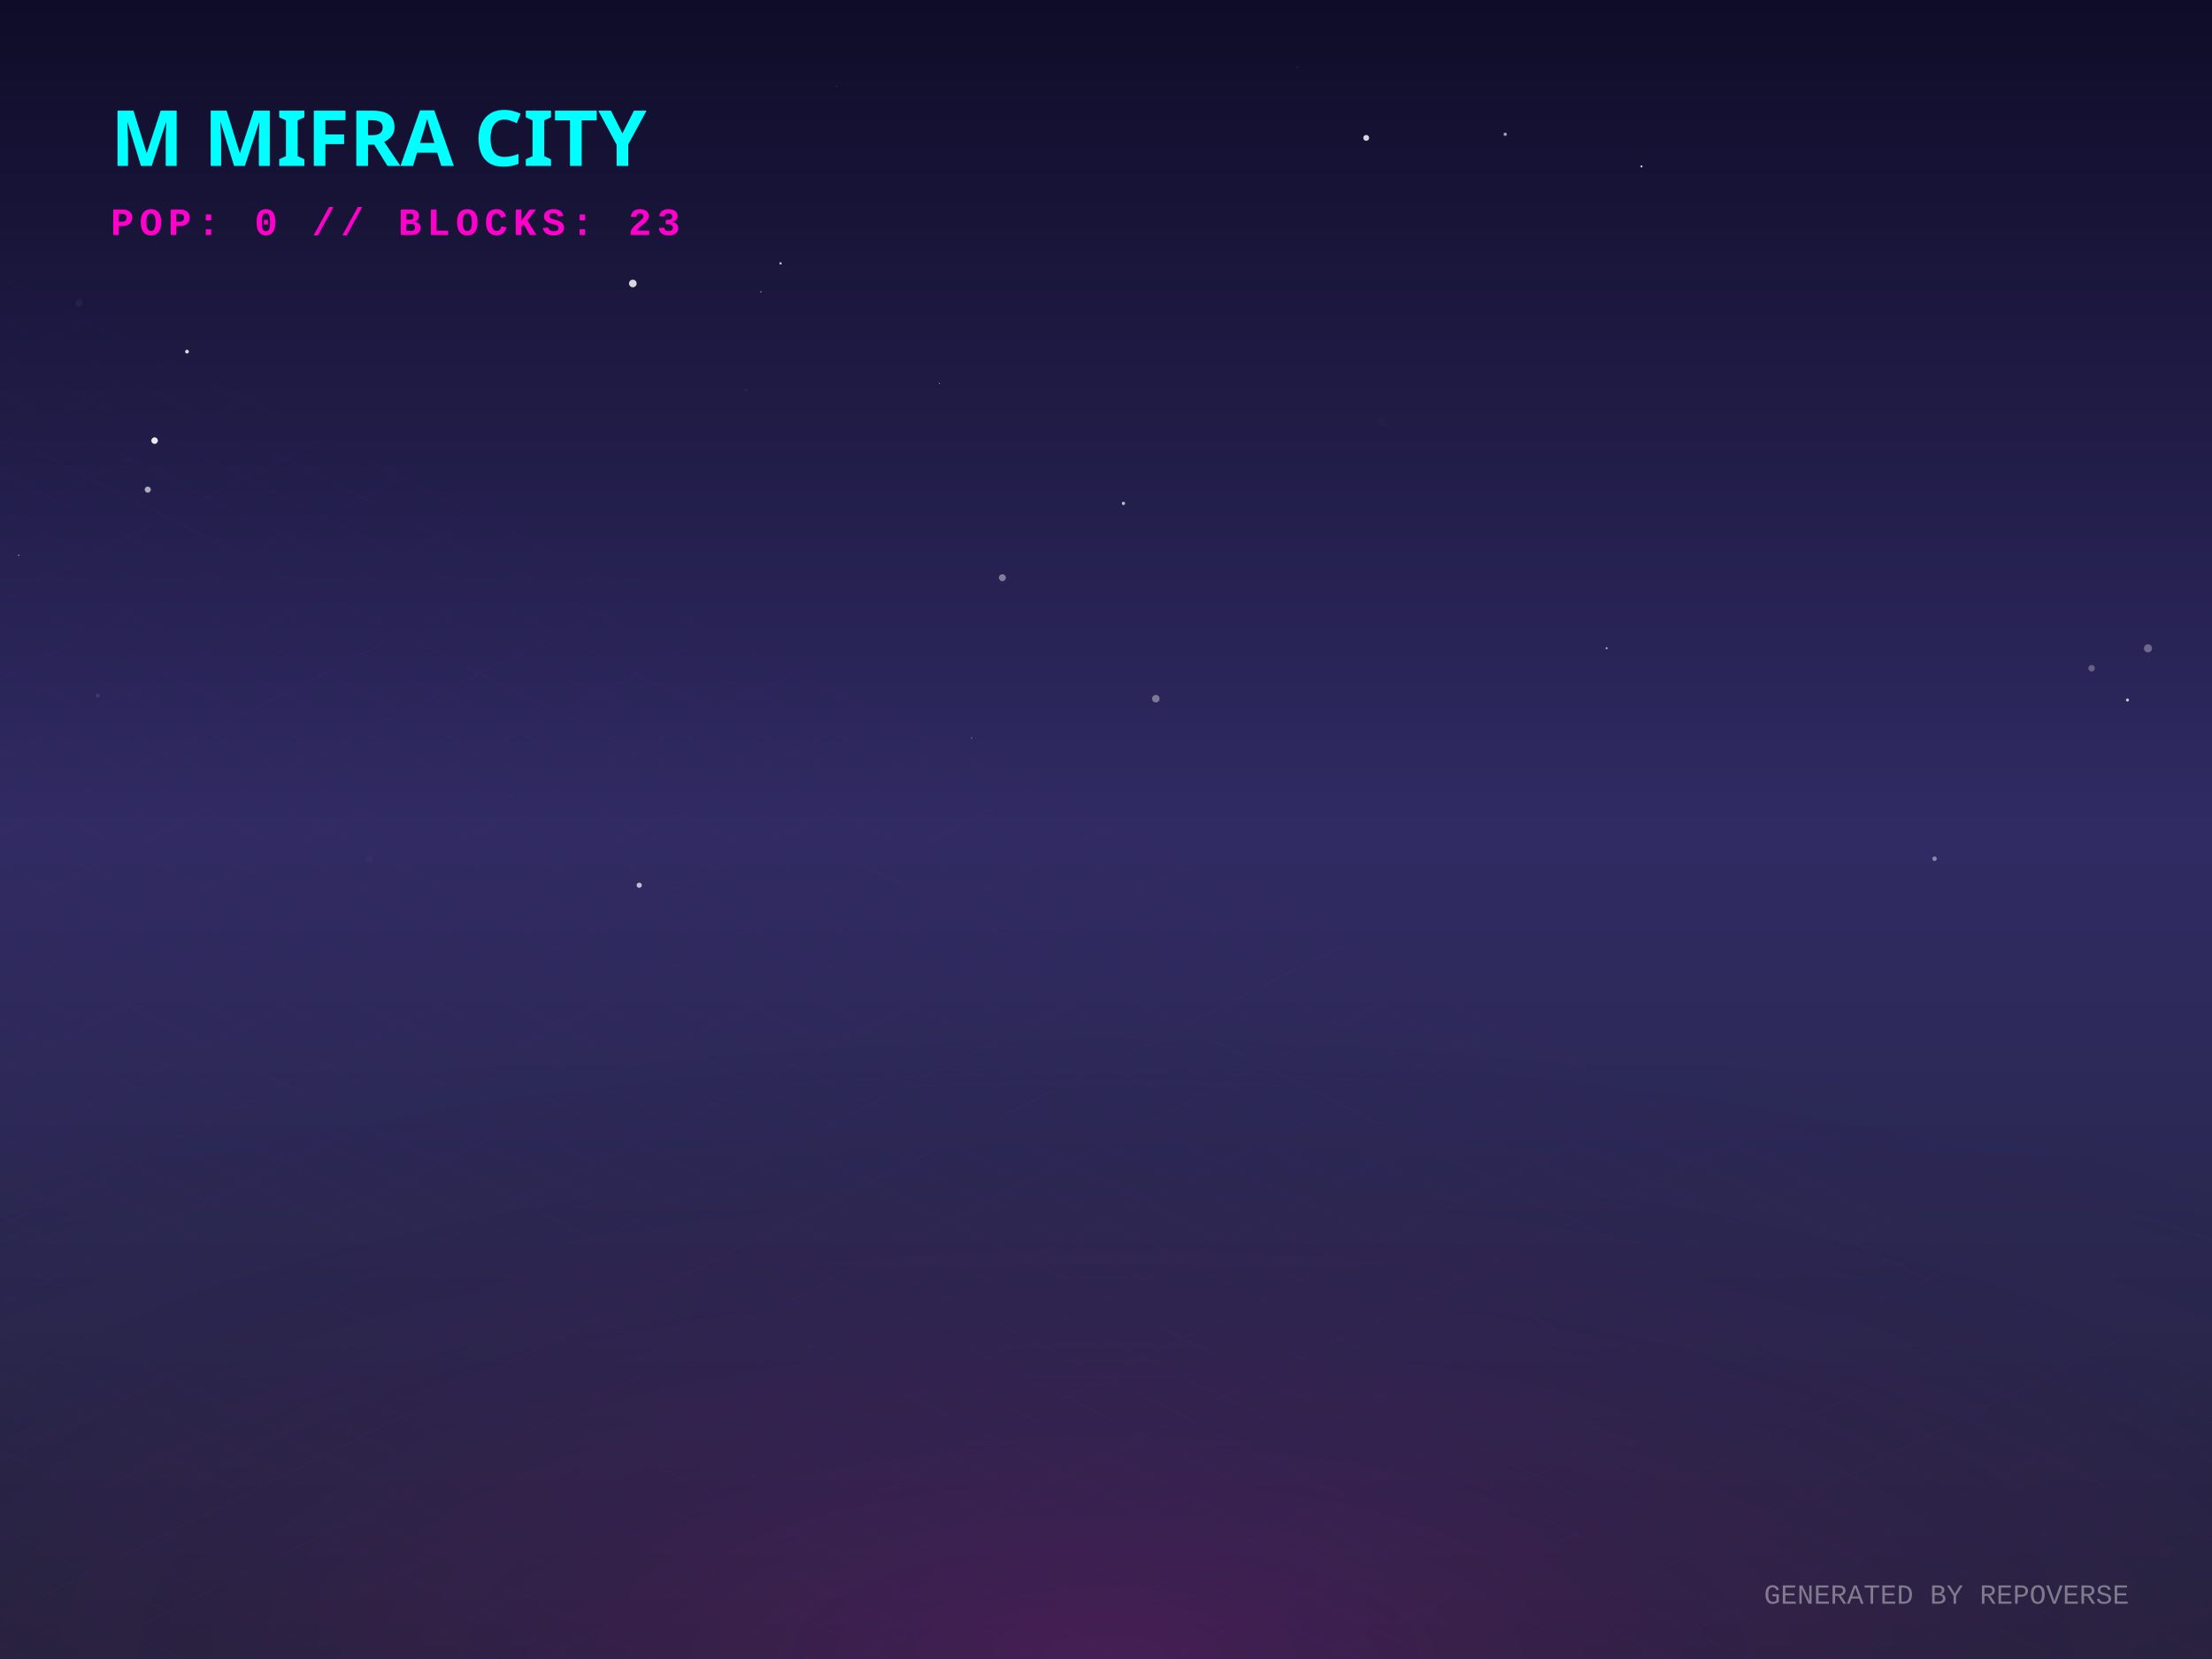
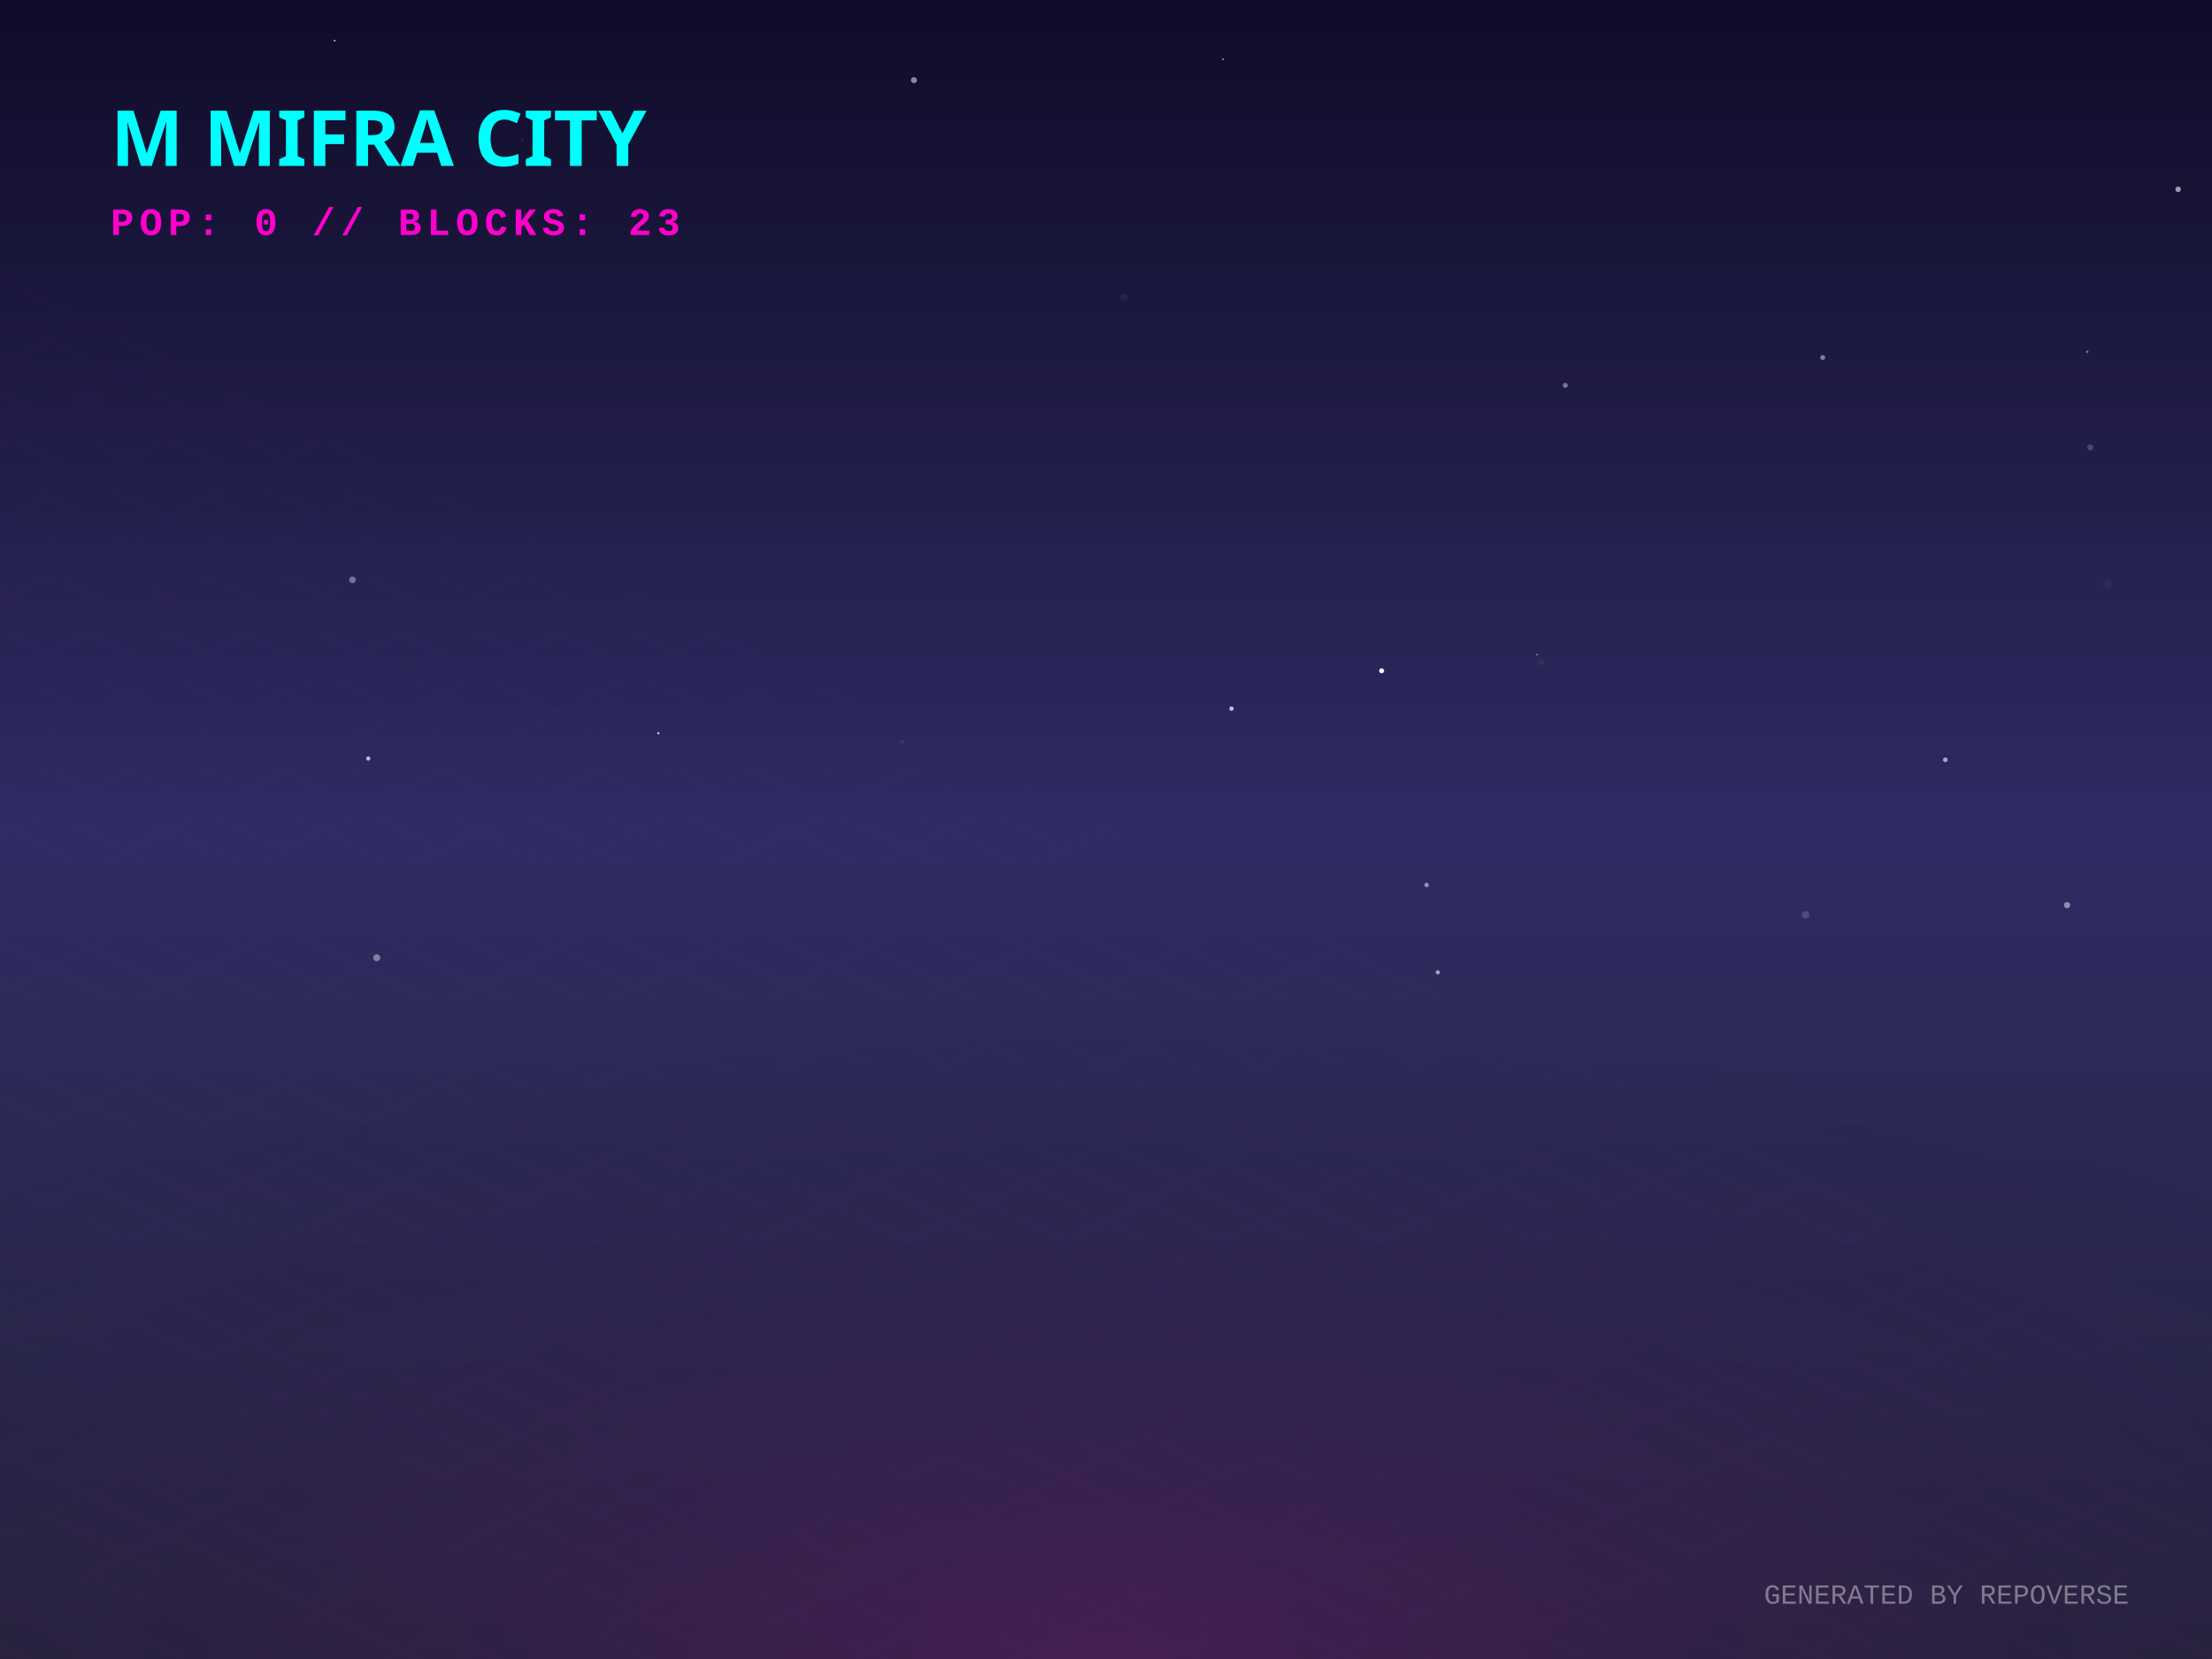
<svg xmlns="http://www.w3.org/2000/svg" width="800" height="600" viewBox="0 0 800 600">
  <defs>
    <linearGradient id="skyGradient" x1="0%" y1="0%" x2="0%" y2="100%">
      <stop offset="0%" stop-color="#0f0c29" />
      <stop offset="50%" stop-color="#302b63" />
      <stop offset="100%" stop-color="#24243e" />
    </linearGradient>
    <pattern id="gridPattern" width="40" height="20" patternUnits="userSpaceOnUse" patternTransform="rotate(0)">
      <path d="M 40 0 L 0 0 0 20" fill="none" stroke="magenta" stroke-width="0.5" opacity="0.2" />
    </pattern>
    <radialGradient id="floorGlow" cx="50%" cy="100%" r="80%">
      <stop offset="0%" stop-color="#ff00cc" stop-opacity="0.15" />
      <stop offset="100%" stop-color="transparent" />
    </radialGradient>
    <linearGradient id="gradLeft-happy" x1="0%" y1="0%" x2="100%" y2="100%">
      <stop offset="0%" stop-color="#FFD700" stop-opacity="0.8" />
      <stop offset="100%" stop-color="#050510" stop-opacity="0.9" />
    </linearGradient>
    <linearGradient id="gradRight-happy" x1="0%" y1="0%" x2="0%" y2="100%">
      <stop offset="0%" stop-color="#FFD700" stop-opacity="0.6" />
      <stop offset="100%" stop-color="#0b0b1a" stop-opacity="0.8" />
    </linearGradient>
    <linearGradient id="gradLeft-focused" x1="0%" y1="0%" x2="100%" y2="100%">
      <stop offset="0%" stop-color="#00FF94" stop-opacity="0.8" />
      <stop offset="100%" stop-color="#050510" stop-opacity="0.9" />
    </linearGradient>
    <linearGradient id="gradRight-focused" x1="0%" y1="0%" x2="0%" y2="100%">
      <stop offset="0%" stop-color="#00FF94" stop-opacity="0.6" />
      <stop offset="100%" stop-color="#0b0b1a" stop-opacity="0.8" />
    </linearGradient>
    <linearGradient id="gradLeft-calm" x1="0%" y1="0%" x2="100%" y2="100%">
      <stop offset="0%" stop-color="#00C2FF" stop-opacity="0.8" />
      <stop offset="100%" stop-color="#050510" stop-opacity="0.9" />
    </linearGradient>
    <linearGradient id="gradRight-calm" x1="0%" y1="0%" x2="0%" y2="100%">
      <stop offset="0%" stop-color="#00C2FF" stop-opacity="0.6" />
      <stop offset="100%" stop-color="#0b0b1a" stop-opacity="0.8" />
    </linearGradient>
    <linearGradient id="gradLeft-stressed" x1="0%" y1="0%" x2="100%" y2="100%">
      <stop offset="0%" stop-color="#FF2A6D" stop-opacity="0.8" />
      <stop offset="100%" stop-color="#050510" stop-opacity="0.9" />
    </linearGradient>
    <linearGradient id="gradRight-stressed" x1="0%" y1="0%" x2="0%" y2="100%">
      <stop offset="0%" stop-color="#FF2A6D" stop-opacity="0.6" />
      <stop offset="100%" stop-color="#0b0b1a" stop-opacity="0.8" />
    </linearGradient>
    <linearGradient id="gradLeft-energetic" x1="0%" y1="0%" x2="100%" y2="100%">
      <stop offset="0%" stop-color="#D300C5" stop-opacity="0.8" />
      <stop offset="100%" stop-color="#050510" stop-opacity="0.9" />
    </linearGradient>
    <linearGradient id="gradRight-energetic" x1="0%" y1="0%" x2="0%" y2="100%">
      <stop offset="0%" stop-color="#D300C5" stop-opacity="0.6" />
      <stop offset="100%" stop-color="#0b0b1a" stop-opacity="0.8" />
    </linearGradient>
  </defs>
  <rect width="100%" height="100%" fill="url(#skyGradient)" />
-   <circle cx="351.385" cy="266.905" r="0.165" fill="white" opacity="0.816" />
-   <circle cx="362.523" cy="208.939" r="1.263" fill="white" opacity="0.411" />
-   <circle cx="593.673" cy="60.19" r="0.336" fill="white" opacity="0.984" />
-   <circle cx="55.914" cy="159.354" r="1.184" fill="white" opacity="0.91" />
-   <circle cx="228.874" cy="102.522" r="1.377" fill="white" opacity="0.825" />
-   <circle cx="776.862" cy="234.477" r="1.462" fill="white" opacity="0.315" />
-   <circle cx="418.025" cy="252.686" r="1.361" fill="white" opacity="0.377" />
-   <circle cx="184.916" cy="287.937" r="0.426" fill="white" opacity="0.023" />
-   <circle cx="469.069" cy="24.232" r="0.535" fill="white" opacity="0.036" />
-   <circle cx="756.45" cy="241.685" r="1.18" fill="white" opacity="0.279" />
-   <circle cx="699.656" cy="310.568" r="0.811" fill="white" opacity="0.441" />
-   <circle cx="6.746" cy="200.789" r="0.194" fill="white" opacity="0.933" />
-   <circle cx="53.439" cy="177.074" r="1.105" fill="white" opacity="0.626" />
-   <circle cx="336.48" cy="173.336" r="0.04" fill="white" opacity="0.227" />
-   <circle cx="133.597" cy="310.75" r="1.256" fill="white" opacity="0.022" />
-   <circle cx="406.311" cy="182.06" r="0.601" fill="white" opacity="0.694" />
-   <circle cx="544.377" cy="48.564" r="0.601" fill="white" opacity="0.601" />
-   <circle cx="231.182" cy="320.16" r="0.936" fill="white" opacity="0.7" />
-   <circle cx="769.427" cy="253.17" r="0.535" fill="white" opacity="0.772" />
-   <circle cx="494.105" cy="49.866" r="1.06" fill="white" opacity="0.824" />
-   <circle cx="67.638" cy="127.164" r="0.674" fill="white" opacity="0.852" />
-   <circle cx="35.337" cy="251.566" r="0.715" fill="white" opacity="0.092" />
-   <circle cx="302.479" cy="31.107" r="0.12" fill="white" opacity="0.564" />
-   <circle cx="275.223" cy="105.554" r="0.242" fill="white" opacity="0.589" />
-   <circle cx="282.306" cy="95.247" r="0.421" fill="white" opacity="0.744" />
-   <circle cx="269.703" cy="141.043" r="0.383" fill="white" opacity="0.075" />
-   <circle cx="581.05" cy="234.433" r="0.355" fill="white" opacity="0.693" />
-   <circle cx="28.607" cy="109.593" r="1.286" fill="white" opacity="0.047" />
-   <circle cx="499.798" cy="152.551" r="1.499" fill="white" opacity="0.012" />
-   <circle cx="339.709" cy="138.673" r="0.191" fill="white" opacity="0.681" />
+   <circle cx="505.897" cy="262.804" r="0.033" fill="white" opacity="0.948" />
+   <circle cx="755.98" cy="161.841" r="1.106" fill="white" opacity="0.181" />
+   <circle cx="762.2" cy="211.267" r="1.493" fill="white" opacity="0.038" />
+   <circle cx="730.952" cy="13.949" r="0.197" fill="white" opacity="0.144" />
+   <circle cx="754.871" cy="127.207" r="0.447" fill="white" opacity="0.396" />
+   <circle cx="442.292" cy="21.391" r="0.305" fill="white" opacity="0.683" />
+   <circle cx="330.538" cy="28.993" r="1.097" fill="white" opacity="0.513" />
+   <circle cx="133.193" cy="274.325" r="0.777" fill="white" opacity="0.686" />
+   <circle cx="557.325" cy="239.476" r="1.193" fill="white" opacity="0.044" />
+   <circle cx="238.113" cy="265.161" r="0.372" fill="white" opacity="0.9" />
+   <circle cx="136.256" cy="346.371" r="1.266" fill="white" opacity="0.408" />
+   <circle cx="653.01" cy="330.855" r="1.36" fill="white" opacity="0.164" />
+   <circle cx="555.922" cy="236.773" r="0.333" fill="white" opacity="0.4" />
+   <circle cx="445.392" cy="256.286" r="0.806" fill="white" opacity="0.715" />
+   <circle cx="515.956" cy="320.058" r="0.8" fill="white" opacity="0.506" />
+   <circle cx="566.108" cy="139.381" r="0.911" fill="white" opacity="0.394" />
+   <circle cx="703.559" cy="274.802" r="0.853" fill="white" opacity="0.585" />
+   <circle cx="46.196" cy="195.142" r="0.021" fill="white" opacity="0.281" />
+   <circle cx="406.445" cy="107.693" r="1.295" fill="white" opacity="0.051" />
+   <circle cx="188.318" cy="80.878" r="0.289" fill="white" opacity="0.212" />
+   <circle cx="787.754" cy="68.467" r="1.011" fill="white" opacity="0.573" />
+   <circle cx="188.963" cy="50.726" r="0.382" fill="white" opacity="0.09" />
+   <circle cx="326.367" cy="268.321" r="0.707" fill="white" opacity="0.073" />
+   <circle cx="659.207" cy="129.309" r="0.898" fill="white" opacity="0.445" />
+   <circle cx="499.689" cy="242.612" r="0.896" fill="white" opacity="0.984" />
+   <circle cx="127.471" cy="209.695" r="1.198" fill="white" opacity="0.366" />
+   <circle cx="121.059" cy="14.709" r="0.318" fill="white" opacity="0.757" />
+   <circle cx="747.591" cy="327.352" r="1.136" fill="white" opacity="0.472" />
+   <circle cx="520.003" cy="351.65" r="0.757" fill="white" opacity="0.569" />
+   <circle cx="598.145" cy="65.788" r="0.049" fill="white" opacity="0.901" />
  <g transform="translate(0, 300) scale(1, 0.5)">
    <rect x="-800" y="0" width="2400" height="1200" fill="url(#gridPattern)" opacity="0.3" transform="rotate(45, 400, 0)" />
  </g>
  <rect x="0" y="300" width="800" height="300" fill="url(#floorGlow)" />
  <g transform="translate(40, 60)">
    <text fill="cyan" font-family="Verdana, sans-serif" font-size="28" font-weight="900" style="text-shadow: 0 0 10px cyan;">M MIFRA CITY</text>
    <text y="25" fill="#ff00cc" font-family="Courier New, monospace" font-size="14" font-weight="bold" letter-spacing="2">POP: 0 // BLOCKS: 23</text>
  </g>
  <g transform="translate(0, 50)">
    <a href="https://github.com/M-Mifra/repo-verse" target="_blank">
      <g class="building" opacity="0">
        <animate attributeName="opacity" values="0;1" dur="0.8s" begin="0s" fill="freeze" />
        <ellipse cx="400" cy="292.833" rx="22.5" ry="12" fill="black" opacity="0.4" blur="2" />
        <path d="M 385 272.833 l 0 20 l 15 7.5 l 0 -20 z" fill="url(#gradLeft-focused)" stroke="none" />
        <path d="M 415 272.833 l 0 20 l -15 7.5 l 0 -20 z" fill="url(#gradRight-focused)" stroke="none" />
        <path d="M 400 265.333 l 15 7.5 l -15 7.5 l -15 -7.5 z" fill="#E0FFF1" fill-opacity="0.9" stroke="none" />
        <path d="M 385 272.833 l 0 20 l 15 7.5 l 0 -20 z" fill="none" stroke="#00FF94" stroke-width="0.5" opacity="0.5" />
        <path d="M 415 272.833 l 0 20 l -15 7.5 l 0 -20 z" fill="none" stroke="#00FF94" stroke-width="0.5" opacity="0.5" />
      </g>
    </a>
    <a href="https://github.com/M-Mifra/my-password-checker" target="_blank">
      <g class="building" opacity="0">
        <animate attributeName="opacity" values="0;1" dur="0.8s" begin="0.05s" fill="freeze" />
        <ellipse cx="424" cy="301.256" rx="11.768" ry="6.276" fill="black" opacity="0.4" blur="2" />
        <path d="M 416.155 281.256 l 0 20 l 7.845 3.923 l 0 -20 z" fill="url(#gradLeft-calm)" stroke="none" />
        <path d="M 431.845 281.256 l 0 20 l -7.845 3.923 l 0 -20 z" fill="url(#gradRight-calm)" stroke="none" />
        <path d="M 424 277.333 l 7.845 3.923 l -7.845 3.923 l -7.845 -3.923 z" fill="#D1F4FF" fill-opacity="0.9" stroke="none" />
        <path d="M 416.155 281.256 l 0 20 l 7.845 3.923 l 0 -20 z" fill="none" stroke="#00C2FF" stroke-width="0.5" opacity="0.5" />
        <path d="M 431.845 281.256 l 0 20 l -7.845 3.923 l 0 -20 z" fill="none" stroke="#00C2FF" stroke-width="0.5" opacity="0.5" />
      </g>
    </a>
    <a href="https://github.com/M-Mifra/M-Mifra" target="_blank">
      <g class="building" opacity="0">
        <animate attributeName="opacity" values="0;1" dur="0.8s" begin="0.1s" fill="freeze" />
        <ellipse cx="376" cy="301.136" rx="11.408" ry="6.084" fill="black" opacity="0.4" blur="2" />
        <path d="M 368.395 281.136 l 0 20 l 7.605 3.803 l 0 -20 z" fill="url(#gradLeft-energetic)" stroke="none" />
        <path d="M 383.605 281.136 l 0 20 l -7.605 3.803 l 0 -20 z" fill="url(#gradRight-energetic)" stroke="none" />
        <path d="M 376 277.333 l 7.605 3.803 l -7.605 3.803 l -7.605 -3.803 z" fill="#FAD7FA" fill-opacity="0.9" stroke="none" />
        <path d="M 368.395 281.136 l 0 20 l 7.605 3.803 l 0 -20 z" fill="none" stroke="#D300C5" stroke-width="0.5" opacity="0.5" />
        <path d="M 383.605 281.136 l 0 20 l -7.605 3.803 l 0 -20 z" fill="none" stroke="#D300C5" stroke-width="0.5" opacity="0.5" />
      </g>
    </a>
    <a href="https://github.com/M-Mifra/Arcane-AI-agent-" target="_blank">
      <g class="building" opacity="0">
        <animate attributeName="opacity" values="0;1" dur="0.8s" begin="0.15s" fill="freeze" />
        <ellipse cx="448" cy="313.083" rx="11.25" ry="6" fill="black" opacity="0.4" blur="2" />
        <path d="M 440.5 293.083 l 0 20 l 7.5 3.75 l 0 -20 z" fill="url(#gradLeft-energetic)" stroke="none" />
        <path d="M 455.5 293.083 l 0 20 l -7.5 3.75 l 0 -20 z" fill="url(#gradRight-energetic)" stroke="none" />
        <path d="M 448 289.333 l 7.5 3.75 l -7.5 3.75 l -7.5 -3.75 z" fill="#FAD7FA" fill-opacity="0.9" stroke="none" />
        <path d="M 440.5 293.083 l 0 20 l 7.5 3.75 l 0 -20 z" fill="none" stroke="#D300C5" stroke-width="0.5" opacity="0.5" />
        <path d="M 455.5 293.083 l 0 20 l -7.5 3.75 l 0 -20 z" fill="none" stroke="#D300C5" stroke-width="0.5" opacity="0.5" />
      </g>
    </a>
    <a href="https://github.com/M-Mifra/andropedia-weekly-chronicle" target="_blank">
      <g class="building" opacity="0">
        <animate attributeName="opacity" values="0;1" dur="0.8s" begin="0.2s" fill="freeze" />
        <ellipse cx="400" cy="315.971" rx="19.913" ry="10.62" fill="black" opacity="0.4" blur="2" />
        <path d="M 386.725 295.971 l 0 20 l 13.275 6.638 l 0 -20 z" fill="url(#gradLeft-focused)" stroke="none" />
        <path d="M 413.275 295.971 l 0 20 l -13.275 6.638 l 0 -20 z" fill="url(#gradRight-focused)" stroke="none" />
        <path d="M 400 289.333 l 13.275 6.638 l -13.275 6.638 l -13.275 -6.638 z" fill="#E0FFF1" fill-opacity="0.9" stroke="none" />
        <path d="M 386.725 295.971 l 0 20 l 13.275 6.638 l 0 -20 z" fill="none" stroke="#00FF94" stroke-width="0.5" opacity="0.5" />
        <path d="M 413.275 295.971 l 0 20 l -13.275 6.638 l 0 -20 z" fill="none" stroke="#00FF94" stroke-width="0.5" opacity="0.5" />
      </g>
    </a>
    <a href="https://github.com/M-Mifra/TickTock" target="_blank">
      <g class="building" opacity="0">
        <animate attributeName="opacity" values="0;1" dur="0.8s" begin="0.25s" fill="freeze" />
        <ellipse cx="352" cy="313.863" rx="13.59" ry="7.248" fill="black" opacity="0.4" blur="2" />
        <path d="M 342.94 293.863 l 0 20 l 9.06 4.53 l 0 -20 z" fill="url(#gradLeft-calm)" stroke="none" />
        <path d="M 361.06 293.863 l 0 20 l -9.06 4.53 l 0 -20 z" fill="url(#gradRight-calm)" stroke="none" />
        <path d="M 352 289.333 l 9.06 4.53 l -9.06 4.53 l -9.06 -4.53 z" fill="#D1F4FF" fill-opacity="0.9" stroke="none" />
        <path d="M 342.94 293.863 l 0 20 l 9.06 4.53 l 0 -20 z" fill="none" stroke="#00C2FF" stroke-width="0.5" opacity="0.5" />
        <path d="M 361.06 293.863 l 0 20 l -9.06 4.53 l 0 -20 z" fill="none" stroke="#00C2FF" stroke-width="0.5" opacity="0.5" />
      </g>
    </a>
    <a href="https://github.com/M-Mifra/YieldSweep" target="_blank">
      <g class="building" opacity="0">
        <animate attributeName="opacity" values="0;1" dur="0.8s" begin="0.3s" fill="freeze" />
        <ellipse cx="472" cy="326.096" rx="14.288" ry="7.62" fill="black" opacity="0.4" blur="2" />
        <path d="M 462.475 306.096 l 0 20 l 9.525 4.763 l 0 -20 z" fill="url(#gradLeft-focused)" stroke="none" />
        <path d="M 481.525 306.096 l 0 20 l -9.525 4.763 l 0 -20 z" fill="url(#gradRight-focused)" stroke="none" />
        <path d="M 472 301.333 l 9.525 4.763 l -9.525 4.763 l -9.525 -4.763 z" fill="#E0FFF1" fill-opacity="0.9" stroke="none" />
        <path d="M 462.475 306.096 l 0 20 l 9.525 4.763 l 0 -20 z" fill="none" stroke="#00FF94" stroke-width="0.5" opacity="0.5" />
        <path d="M 481.525 306.096 l 0 20 l -9.525 4.763 l 0 -20 z" fill="none" stroke="#00FF94" stroke-width="0.5" opacity="0.5" />
      </g>
    </a>
    <a href="https://github.com/M-Mifra/andropedia-cinematic-weave" target="_blank">
      <g class="building" opacity="0">
        <animate attributeName="opacity" values="0;1" dur="0.8s" begin="0.35s" fill="freeze" />
        <ellipse cx="424" cy="326.643" rx="15.93" ry="8.496" fill="black" opacity="0.4" blur="2" />
        <path d="M 413.38 306.643 l 0 20 l 10.62 5.31 l 0 -20 z" fill="url(#gradLeft-focused)" stroke="none" />
        <path d="M 434.62 306.643 l 0 20 l -10.62 5.31 l 0 -20 z" fill="url(#gradRight-focused)" stroke="none" />
        <path d="M 424 301.333 l 10.62 5.31 l -10.62 5.31 l -10.62 -5.31 z" fill="#E0FFF1" fill-opacity="0.9" stroke="none" />
        <path d="M 413.38 306.643 l 0 20 l 10.62 5.31 l 0 -20 z" fill="none" stroke="#00FF94" stroke-width="0.5" opacity="0.5" />
        <path d="M 434.62 306.643 l 0 20 l -10.62 5.31 l 0 -20 z" fill="none" stroke="#00FF94" stroke-width="0.5" opacity="0.5" />
      </g>
    </a>
    <a href="https://github.com/M-Mifra/athenafit-readiness" target="_blank">
      <g class="building" opacity="0">
        <animate attributeName="opacity" values="0;1" dur="0.8s" begin="0.4s" fill="freeze" />
        <ellipse cx="376" cy="326.651" rx="15.953" ry="8.508" fill="black" opacity="0.4" blur="2" />
        <path d="M 365.365 306.651 l 0 20 l 10.635 5.317 l 0 -20 z" fill="url(#gradLeft-focused)" stroke="none" />
        <path d="M 386.635 306.651 l 0 20 l -10.635 5.317 l 0 -20 z" fill="url(#gradRight-focused)" stroke="none" />
        <path d="M 376 301.333 l 10.635 5.317 l -10.635 5.317 l -10.635 -5.317 z" fill="#E0FFF1" fill-opacity="0.9" stroke="none" />
        <path d="M 365.365 306.651 l 0 20 l 10.635 5.317 l 0 -20 z" fill="none" stroke="#00FF94" stroke-width="0.5" opacity="0.5" />
        <path d="M 386.635 306.651 l 0 20 l -10.635 5.317 l 0 -20 z" fill="none" stroke="#00FF94" stroke-width="0.5" opacity="0.5" />
      </g>
    </a>
    <a href="https://github.com/M-Mifra/BallotBox" target="_blank">
      <g class="building" opacity="0">
        <animate attributeName="opacity" values="0;1" dur="0.8s" begin="0.45s" fill="freeze" />
        <ellipse cx="448" cy="337.863" rx="13.59" ry="7.248" fill="black" opacity="0.4" blur="2" />
        <path d="M 438.94 317.863 l 0 20 l 9.06 4.53 l 0 -20 z" fill="url(#gradLeft-calm)" stroke="none" />
        <path d="M 457.06 317.863 l 0 20 l -9.06 4.53 l 0 -20 z" fill="url(#gradRight-calm)" stroke="none" />
        <path d="M 448 313.333 l 9.06 4.53 l -9.06 4.53 l -9.06 -4.53 z" fill="#D1F4FF" fill-opacity="0.9" stroke="none" />
        <path d="M 438.94 317.863 l 0 20 l 9.06 4.53 l 0 -20 z" fill="none" stroke="#00C2FF" stroke-width="0.5" opacity="0.5" />
        <path d="M 457.06 317.863 l 0 20 l -9.06 4.53 l 0 -20 z" fill="none" stroke="#00C2FF" stroke-width="0.5" opacity="0.5" />
      </g>
    </a>
  </g>
  <text x="770" y="580" text-anchor="end" fill="rgba(255,255,255,0.4)" font-family="Courier New" font-size="10">GENERATED BY REPOVERSE</text>
</svg>
